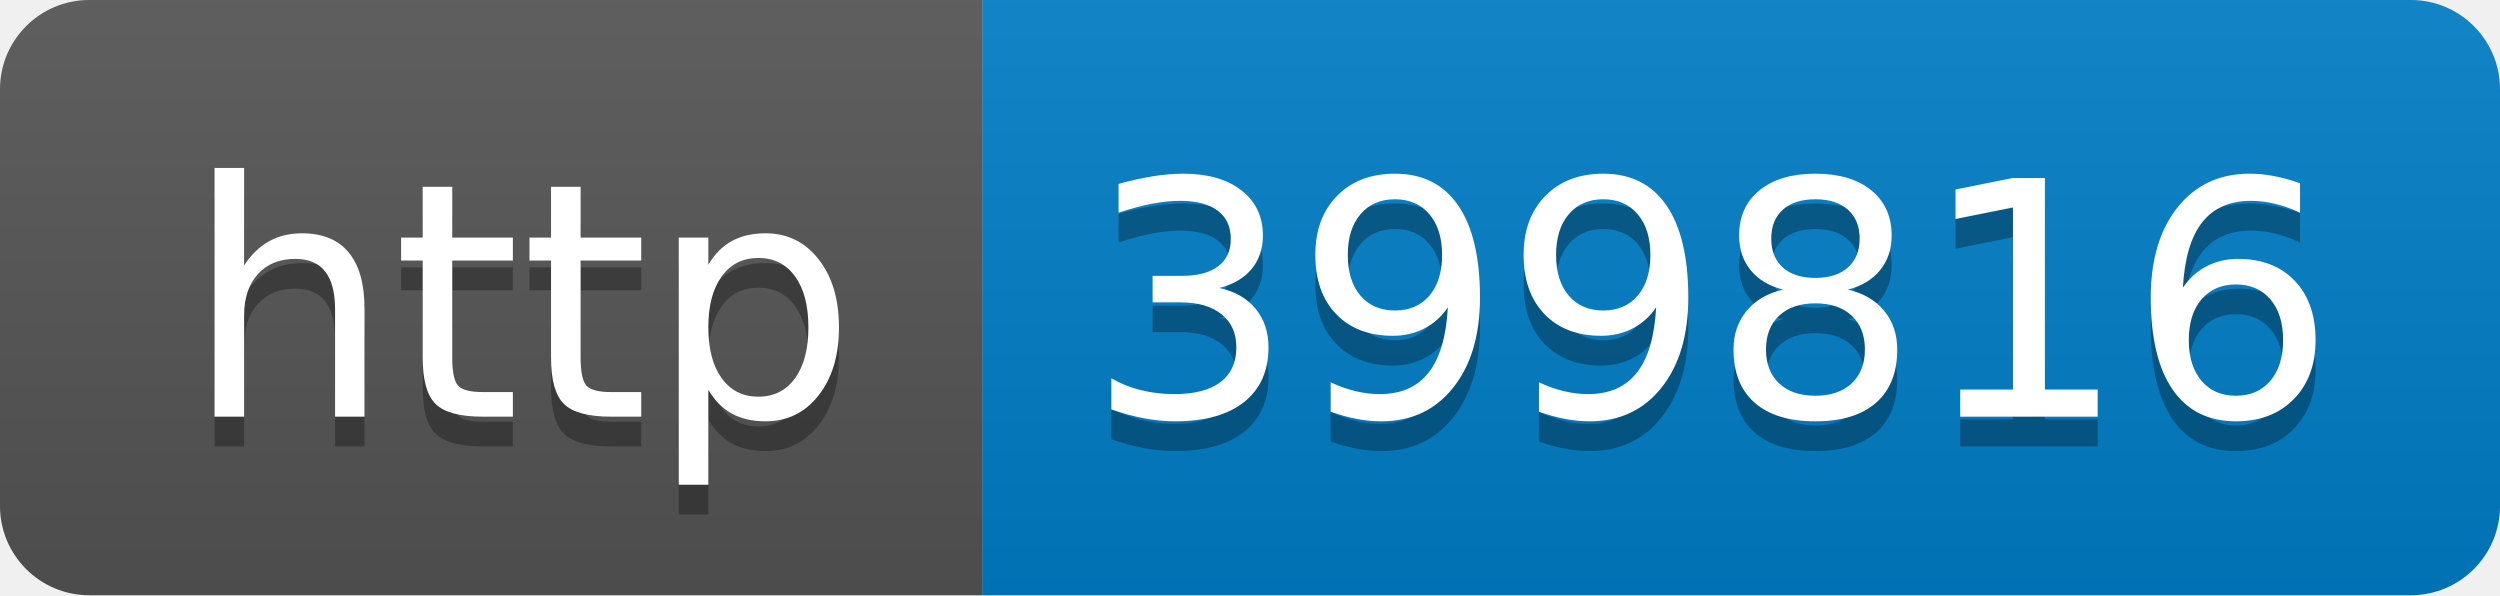
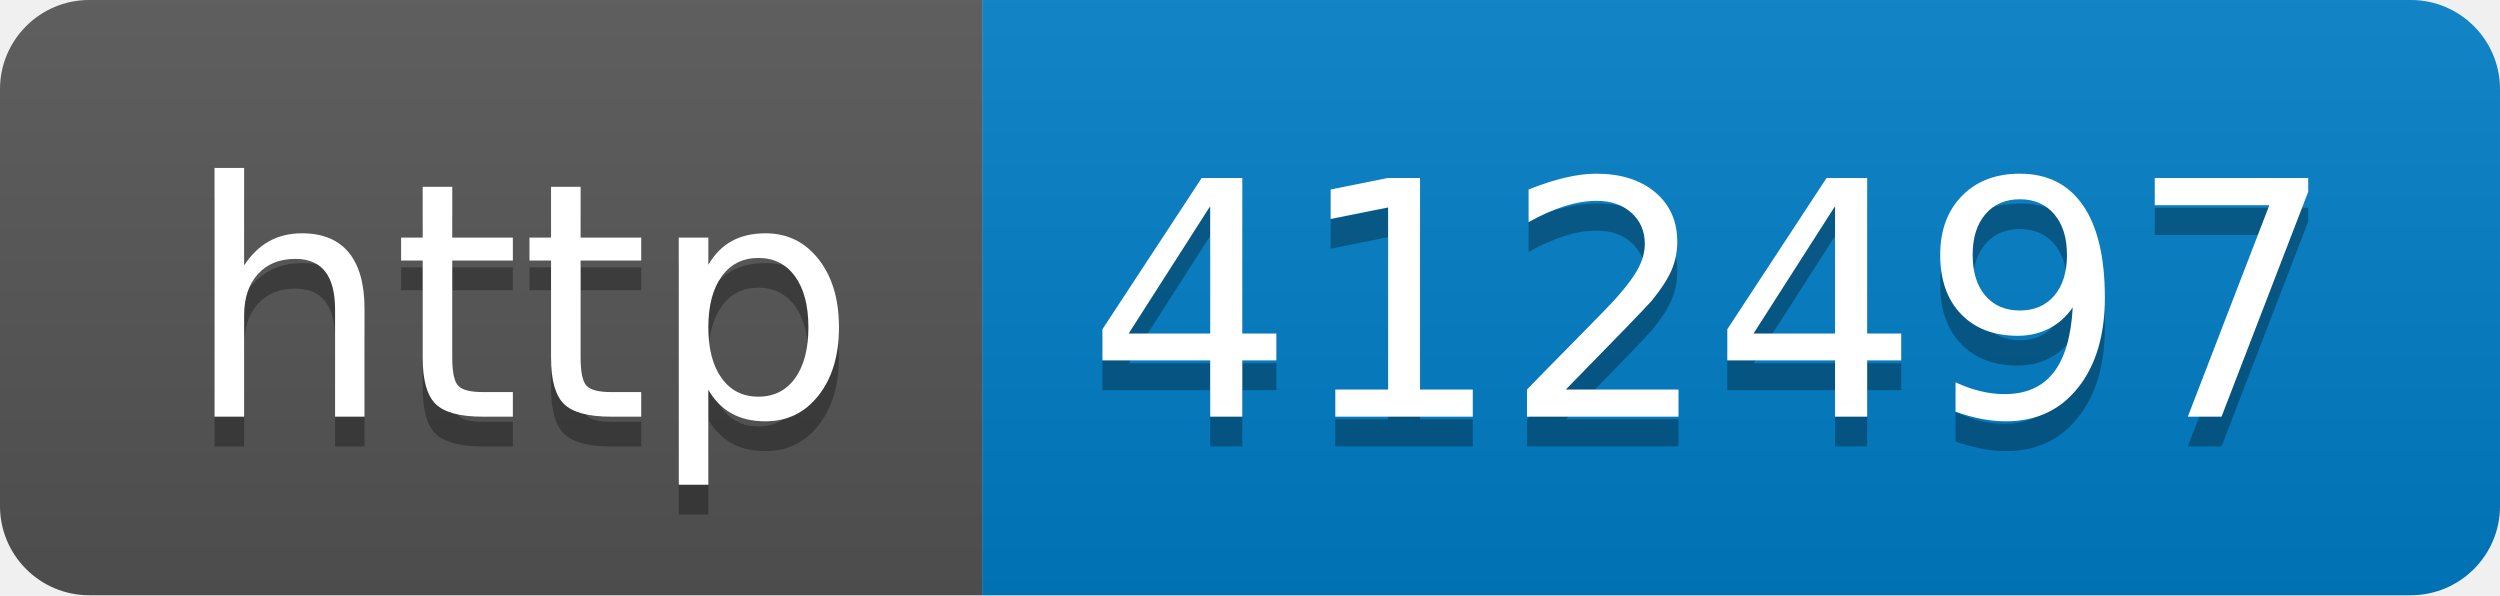
- <svg xmlns="http://www.w3.org/2000/svg" width="84" height="20" role="img" aria-label="http: 399816">
+ <svg xmlns="http://www.w3.org/2000/svg" width="84" height="20" role="img" aria-label="http: 412497">
  <linearGradient id="s" x2="0" y2="100%">
    <stop offset="0" stop-color="#bbb" stop-opacity=".1" />
    <stop offset="1" stop-opacity=".1" />
  </linearGradient>
  <clipPath id="r">
    <rect width="84" height="20" rx="3" fill="#fff" />
  </clipPath>
  <g clip-path="url(#r)">
    <rect width="33" height="20" fill="#555" />
    <rect x="33" width="51" height="20" fill="#007ec6" />
    <rect width="84" height="20" fill="url(#s)" />
  </g>
  <g fill="#fff" text-anchor="middle" font-family="Verdana,Geneva,DejaVu Sans,sans-serif" text-rendering="geometricPrecision" font-size="110">
    <text aria-hidden="true" x="175" y="150" fill="#010101" fill-opacity=".3" transform="scale(.1)" textLength="230">http</text>
    <text x="175" y="140" transform="scale(.1)" fill="#fff" textLength="230">http</text>
-     <text aria-hidden="true" x="575" y="150" fill="#010101" fill-opacity=".3" transform="scale(.1)" textLength="410">399816</text>
-     <text x="575" y="140" transform="scale(.1)" fill="#fff" textLength="410">399816</text>
+     <text aria-hidden="true" x="575" y="150" fill="#010101" fill-opacity=".3" transform="scale(.1)" textLength="410">412497</text>
+     <text x="575" y="140" transform="scale(.1)" fill="#fff" textLength="410">412497</text>
  </g>
</svg>
